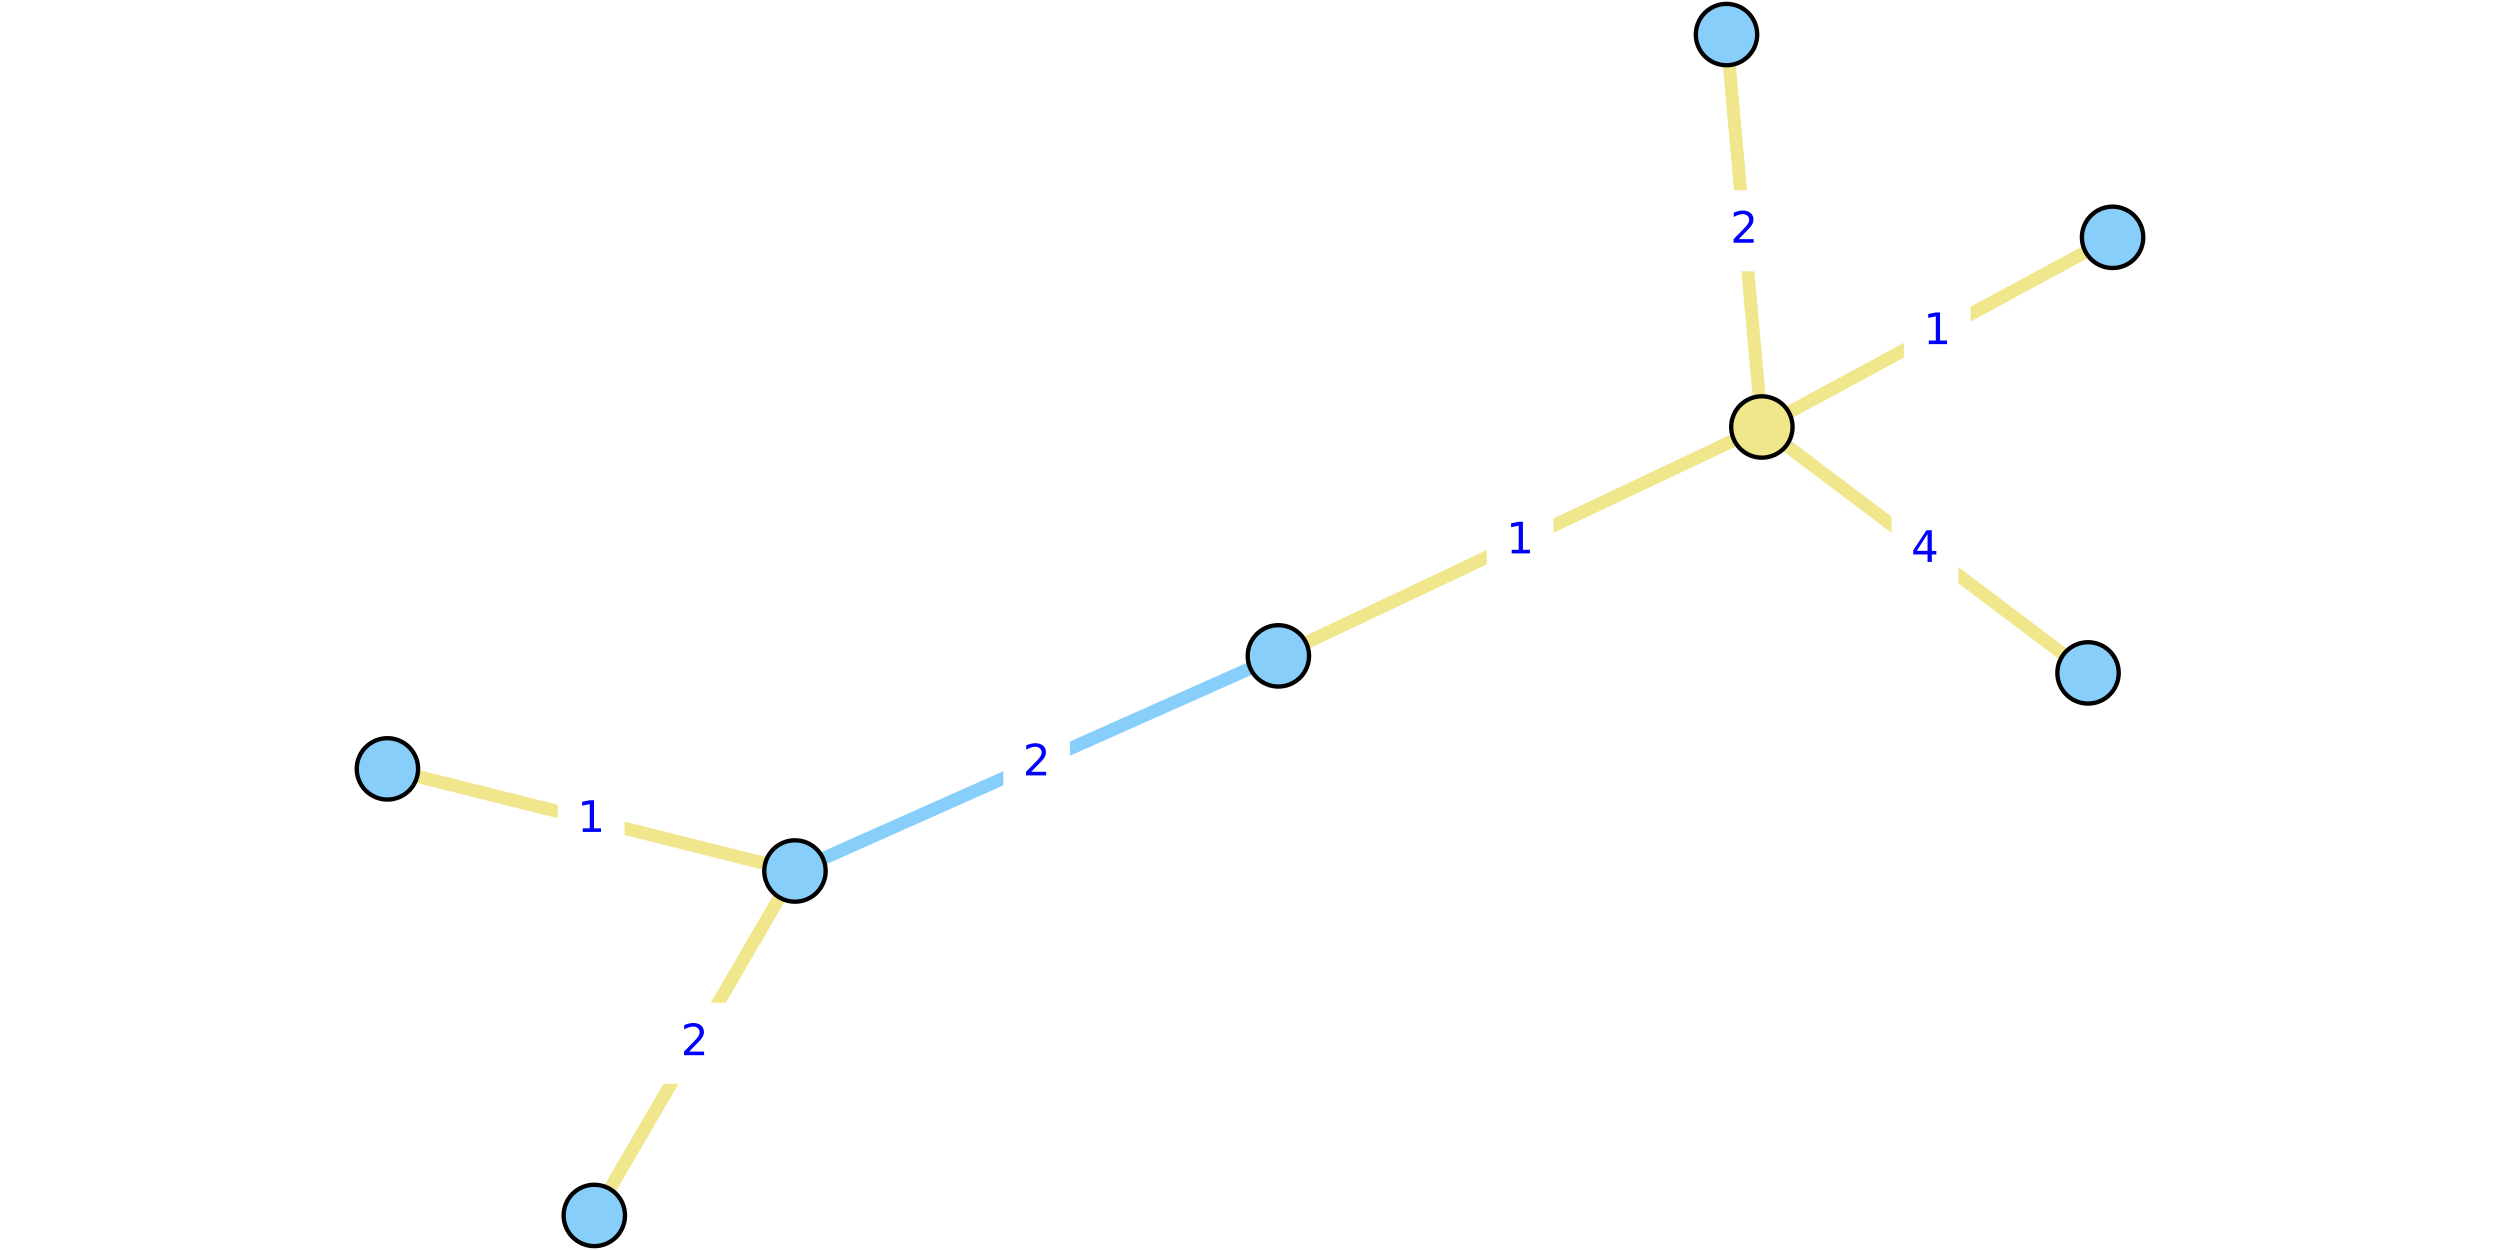
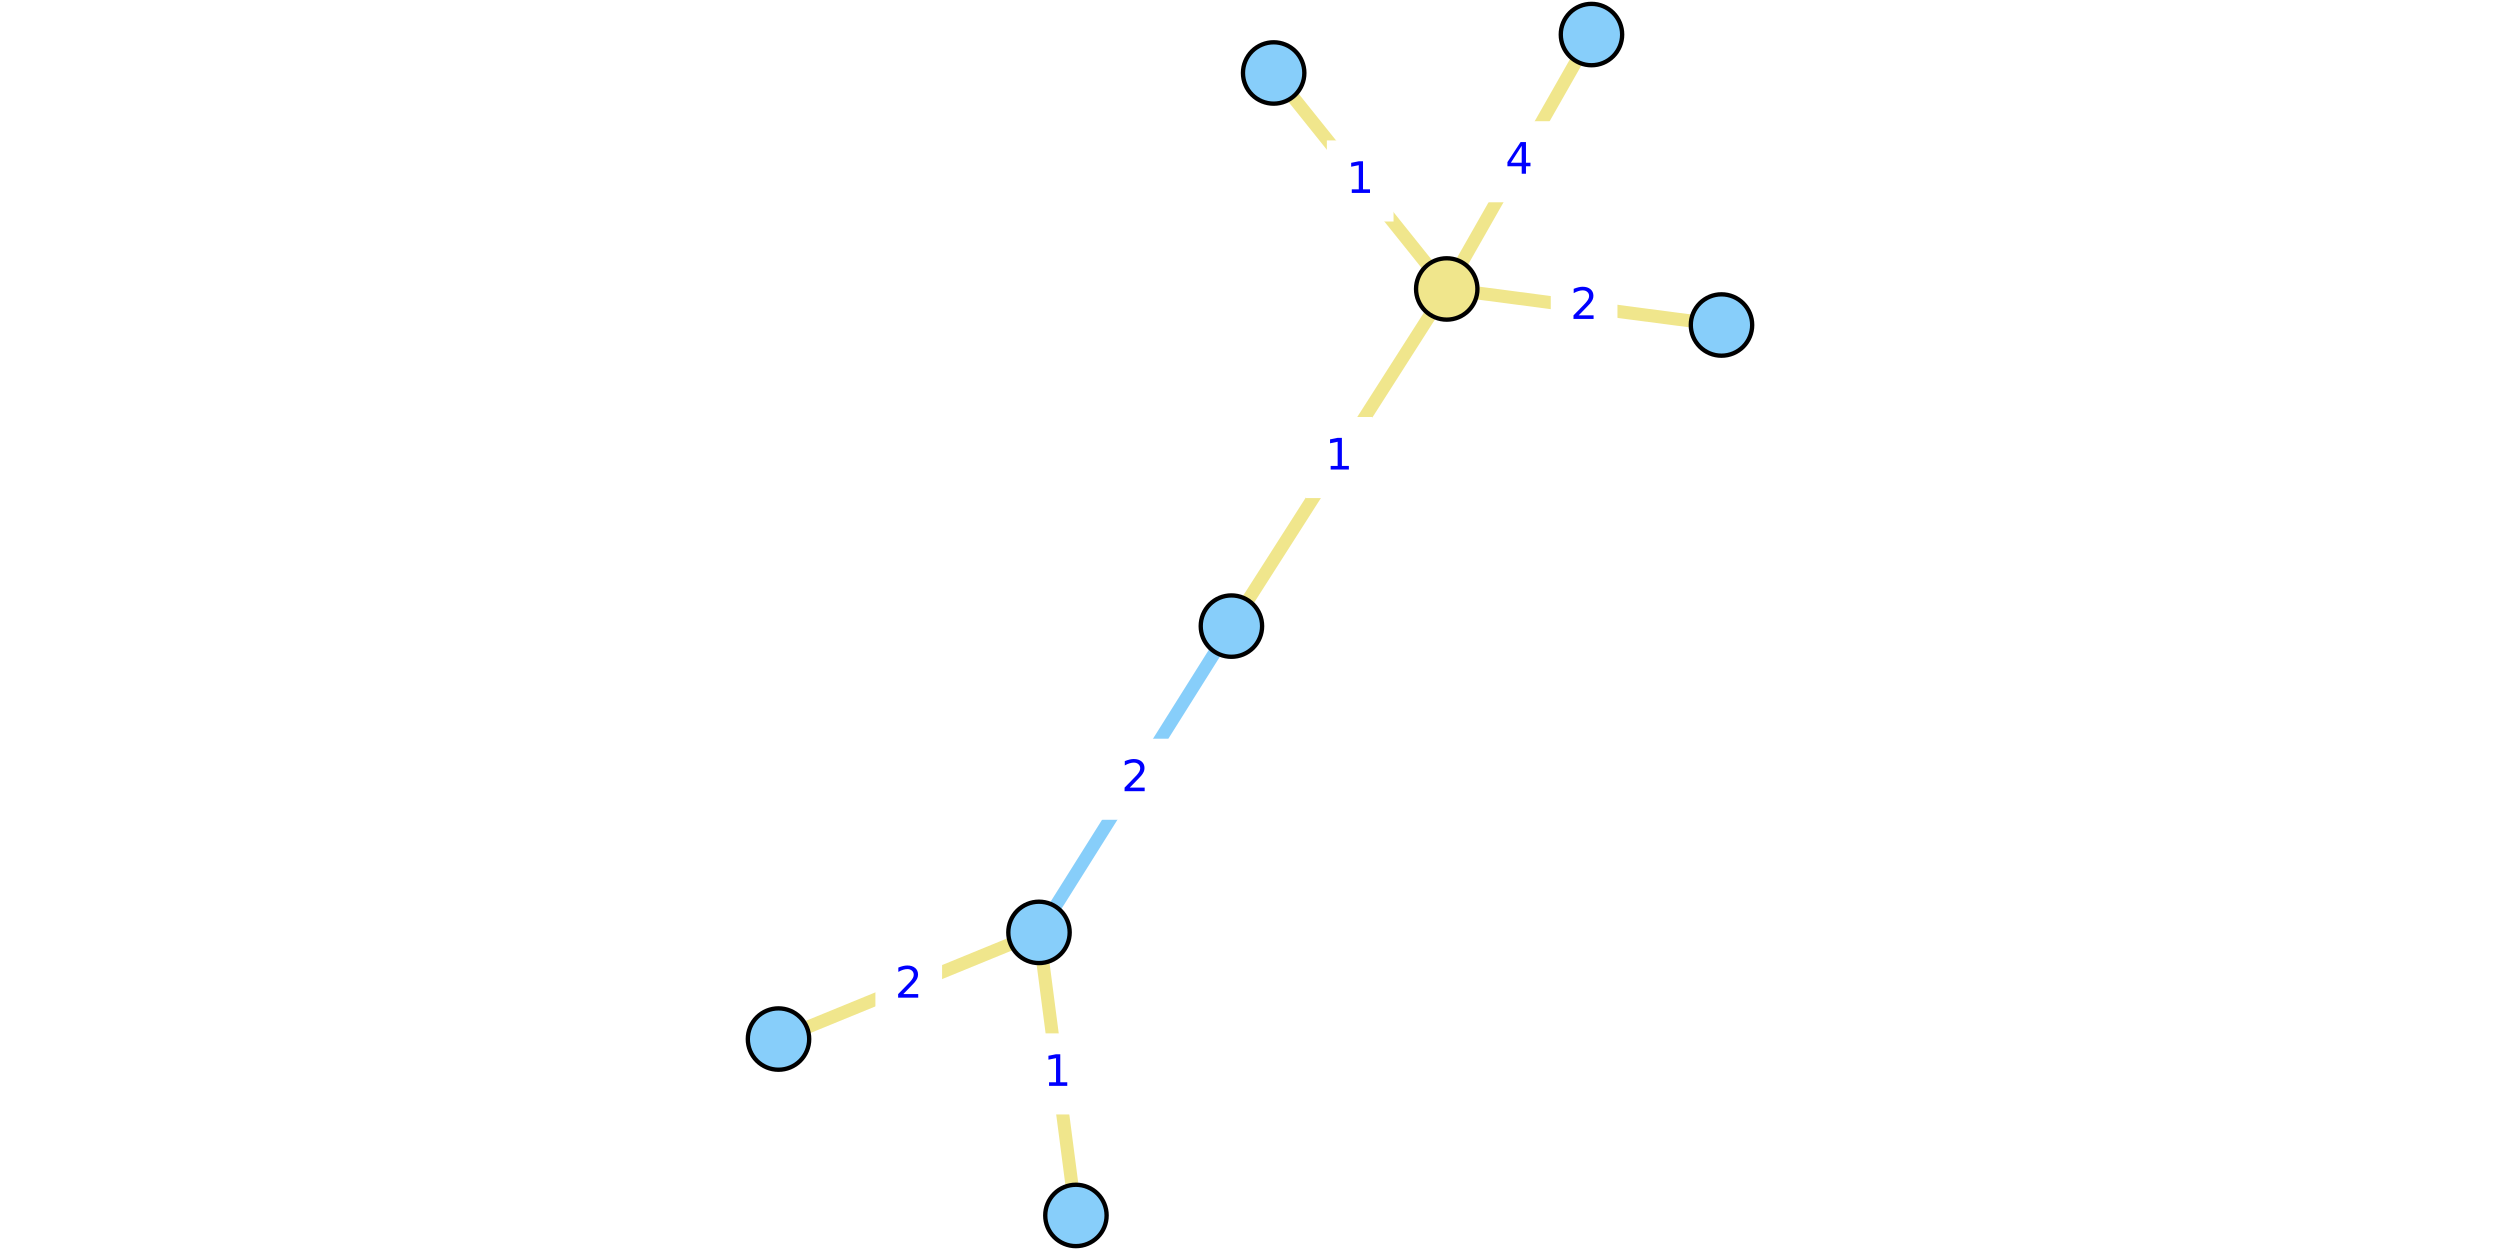
<svg xmlns="http://www.w3.org/2000/svg" xmlns:xlink="http://www.w3.org/1999/xlink" height="288pt" version="1.1" viewBox="0 0 576 288" width="576pt">
  <defs>
    <style type="text/css">
*{stroke-linecap:butt;stroke-linejoin:round;}
  </style>
  </defs>
  <g id="figure_1">
    <g id="patch_1">
      <path d="M 0 288  L 576 288  L 576 0  L 0 0  z " style="fill:#ffffff;" />
    </g>
    <g id="axes_1">
      <g id="patch_2">
-         <path d="M 81.311 285.48  L 494.689 285.48  L 494.689 2.52  L 81.311 2.52  z " style="fill:#ffffff;" />
+         <path d="M 175.023 285.48  L 400.977 285.48  L 400.977 2.52  L 175.023 2.52  z " style="fill:#ffffff;" />
      </g>
      <g id="matplotlib.axis_1" />
      <g id="matplotlib.axis_2" />
      <g id="line2d_1">
-         <path clip-path="url(#p7c9272d758)" d="M 183.161 200.676  L 294.536 151.113  " style="fill:none;stroke:#87cefa;stroke-linecap:square;stroke-width:3;" />
+         <path clip-path="url(#p33c32d627f)" d="M 239.384 214.822  L 283.718 144.254  " style="fill:none;stroke:#87cefa;stroke-linecap:square;stroke-width:3;" />
      </g>
      <g id="line2d_2">
-         <path clip-path="url(#p7c9272d758)" d="M 397.788 7.962  L 405.936 98.377  " style="fill:none;stroke:#f0e68c;stroke-linecap:square;stroke-width:3;" />
+         <path clip-path="url(#p33c32d627f)" d="M 396.632 74.883  L 333.329 66.575  " style="fill:none;stroke:#f0e68c;stroke-linecap:square;stroke-width:3;" />
      </g>
      <g id="line2d_3">
-         <path clip-path="url(#p7c9272d758)" d="M 481.083 155.036  L 405.936 98.377  " style="fill:none;stroke:#f0e68c;stroke-linecap:square;stroke-width:3;" />
+         <path clip-path="url(#p33c32d627f)" d="M 366.675 7.962  L 333.329 66.575  " style="fill:none;stroke:#f0e68c;stroke-linecap:square;stroke-width:3;" />
      </g>
      <g id="line2d_4">
-         <path clip-path="url(#p7c9272d758)" d="M 405.936 98.377  L 486.74 54.681  " style="fill:none;stroke:#f0e68c;stroke-linecap:square;stroke-width:3;" />
+         <path clip-path="url(#p33c32d627f)" d="M 333.329 66.575  L 293.452 16.813  " style="fill:none;stroke:#f0e68c;stroke-linecap:square;stroke-width:3;" />
      </g>
      <g id="line2d_5">
-         <path clip-path="url(#p7c9272d758)" d="M 405.936 98.377  L 294.536 151.113  " style="fill:none;stroke:#f0e68c;stroke-linecap:square;stroke-width:3;" />
+         <path clip-path="url(#p33c32d627f)" d="M 333.329 66.575  L 283.718 144.254  " style="fill:none;stroke:#f0e68c;stroke-linecap:square;stroke-width:3;" />
      </g>
      <g id="line2d_6">
-         <path clip-path="url(#p7c9272d758)" d="M 89.26 177.148  L 183.161 200.676  " style="fill:none;stroke:#f0e68c;stroke-linecap:square;stroke-width:3;" />
+         <path clip-path="url(#p33c32d627f)" d="M 247.894 280.038  L 239.384 214.822  " style="fill:none;stroke:#f0e68c;stroke-linecap:square;stroke-width:3;" />
      </g>
      <g id="line2d_7">
-         <path clip-path="url(#p7c9272d758)" d="M 183.161 200.676  L 136.93 280.038  " style="fill:none;stroke:#f0e68c;stroke-linecap:square;stroke-width:3;" />
+         <path clip-path="url(#p33c32d627f)" d="M 239.384 214.822  L 179.368 239.397  " style="fill:none;stroke:#f0e68c;stroke-linecap:square;stroke-width:3;" />
      </g>
      <g id="text_1">
        <g id="patch_3">
-           <path d="M 231.668 184.734  L 246.03 184.734  L 246.03 167.056  L 231.668 167.056  z " style="fill:#ffffff;stroke:#ffffff;stroke-linejoin:miter;" />
+           <path d="M 254.37 188.377  L 268.732 188.377  L 268.732 170.699  L 254.37 170.699  z " style="fill:#ffffff;stroke:#ffffff;stroke-linejoin:miter;" />
        </g>
        <defs>
          <path d="M 19.188 8.297  L 53.609 8.297  L 53.609 0  L 7.328 0  L 7.328 8.297  Q 12.938 14.109 22.625 23.891  Q 32.328 33.688 34.812 36.531  Q 39.547 41.844 41.422 45.531  Q 43.312 49.219 43.312 52.781  Q 43.312 58.594 39.234 62.25  Q 35.156 65.922 28.609 65.922  Q 23.969 65.922 18.812 64.312  Q 13.672 62.703 7.812 59.422  L 7.812 69.391  Q 13.766 71.781 18.938 73  Q 24.125 74.219 28.422 74.219  Q 39.75 74.219 46.484 68.547  Q 53.219 62.891 53.219 53.422  Q 53.219 48.922 51.531 44.891  Q 49.859 40.875 45.406 35.406  Q 44.188 33.984 37.641 27.219  Q 31.109 20.453 19.188 8.297  z " id="DejaVuSans-32" />
        </defs>
-         <g style="fill:#0000ff;" transform="translate(235.6675 178.6542)scale(0.1 -0.1)">
+         <g style="fill:#0000ff;" transform="translate(258.3699 182.2974)scale(0.1 -0.1)">
          <use xlink:href="#DejaVuSans-32" />
        </g>
      </g>
      <g id="text_2">
        <g id="patch_4">
-           <path d="M 394.681 62.008  L 409.044 62.008  L 409.044 44.33  L 394.681 44.33  z " style="fill:#ffffff;stroke:#ffffff;stroke-linejoin:miter;" />
+           <path d="M 357.799 79.568  L 372.162 79.568  L 372.162 61.89  L 357.799 61.89  z " style="fill:#ffffff;stroke:#ffffff;stroke-linejoin:miter;" />
        </g>
-         <g style="fill:#0000ff;" transform="translate(398.681 55.92857)scale(0.1 -0.1)">
+         <g style="fill:#0000ff;" transform="translate(361.7991 73.48814)scale(0.1 -0.1)">
          <use xlink:href="#DejaVuSans-32" />
        </g>
      </g>
      <g id="text_3">
        <g id="patch_5">
-           <path d="M 436.328 135.545  L 450.691 135.545  L 450.691 117.867  L 436.328 117.867  z " style="fill:#ffffff;stroke:#ffffff;stroke-linejoin:miter;" />
+           <path d="M 342.821 46.107  L 357.183 46.107  L 357.183 28.429  L 342.821 28.429  z " style="fill:#ffffff;stroke:#ffffff;stroke-linejoin:miter;" />
        </g>
        <defs>
          <path d="M 37.797 64.312  L 12.891 25.391  L 37.797 25.391  z M 35.203 72.906  L 47.609 72.906  L 47.609 25.391  L 58.016 25.391  L 58.016 17.188  L 47.609 17.188  L 47.609 0  L 37.797 0  L 37.797 17.188  L 4.891 17.188  L 4.891 26.703  z " id="DejaVuSans-34" />
        </defs>
-         <g style="fill:#0000ff;" transform="translate(440.3283 129.4658)scale(0.1 -0.1)">
+         <g style="fill:#0000ff;" transform="translate(346.8209 40.02752)scale(0.1 -0.1)">
          <use xlink:href="#DejaVuSans-34" />
        </g>
      </g>
      <g id="text_4">
        <g id="patch_6">
-           <path d="M 439.157 85.368  L 453.519 85.368  L 453.519 67.69  L 439.157 67.69  z " style="fill:#ffffff;stroke:#ffffff;stroke-linejoin:miter;" />
+           <path d="M 306.209 50.533  L 320.572 50.533  L 320.572 32.855  L 306.209 32.855  z " style="fill:#ffffff;stroke:#ffffff;stroke-linejoin:miter;" />
        </g>
        <defs>
          <path d="M 12.406 8.297  L 28.516 8.297  L 28.516 63.922  L 10.984 60.406  L 10.984 69.391  L 28.422 72.906  L 38.281 72.906  L 38.281 8.297  L 54.391 8.297  L 54.391 0  L 12.406 0  z " id="DejaVuSans-31" />
        </defs>
-         <g style="fill:#0000ff;" transform="translate(443.1566 79.28818)scale(0.1 -0.1)">
+         <g style="fill:#0000ff;" transform="translate(310.2095 44.45347)scale(0.1 -0.1)">
          <use xlink:href="#DejaVuSans-31" />
        </g>
      </g>
      <g id="text_5">
        <g id="patch_7">
-           <path d="M 343.055 133.584  L 357.417 133.584  L 357.417 115.906  L 343.055 115.906  z " style="fill:#ffffff;stroke:#ffffff;stroke-linejoin:miter;" />
+           <path d="M 301.342 114.254  L 315.705 114.254  L 315.705 96.575  L 301.342 96.575  z " style="fill:#ffffff;stroke:#ffffff;stroke-linejoin:miter;" />
        </g>
-         <g style="fill:#0000ff;" transform="translate(347.0549 127.5044)scale(0.1 -0.1)">
+         <g style="fill:#0000ff;" transform="translate(305.3423 108.1739)scale(0.1 -0.1)">
          <use xlink:href="#DejaVuSans-31" />
        </g>
      </g>
      <g id="text_6">
        <g id="patch_8">
-           <path d="M 129.03 197.751  L 143.392 197.751  L 143.392 180.073  L 129.03 180.073  z " style="fill:#ffffff;stroke:#ffffff;stroke-linejoin:miter;" />
+           <path d="M 236.458 256.269  L 250.821 256.269  L 250.821 238.591  L 236.458 238.591  z " style="fill:#ffffff;stroke:#ffffff;stroke-linejoin:miter;" />
        </g>
-         <g style="fill:#0000ff;" transform="translate(133.0296 191.6716)scale(0.1 -0.1)">
+         <g style="fill:#0000ff;" transform="translate(240.4581 250.1896)scale(0.1 -0.1)">
          <use xlink:href="#DejaVuSans-31" />
        </g>
      </g>
      <g id="text_7">
        <g id="patch_9">
-           <path d="M 152.865 249.197  L 167.227 249.197  L 167.227 231.518  L 152.865 231.518  z " style="fill:#ffffff;stroke:#ffffff;stroke-linejoin:miter;" />
+           <path d="M 202.195 235.949  L 216.558 235.949  L 216.558 218.271  L 202.195 218.271  z " style="fill:#ffffff;stroke:#ffffff;stroke-linejoin:miter;" />
        </g>
-         <g style="fill:#0000ff;" transform="translate(156.8645 243.1168)scale(0.1 -0.1)">
+         <g style="fill:#0000ff;" transform="translate(206.1951 229.869)scale(0.1 -0.1)">
          <use xlink:href="#DejaVuSans-32" />
        </g>
      </g>
      <g id="PathCollection_1">
        <defs>
-           <path d="M 0 7.071  C 1.875 7.071 3.674 6.326 5 5  C 6.326 3.674 7.071 1.875 7.071 0  C 7.071 -1.875 6.326 -3.674 5 -5  C 3.674 -6.326 1.875 -7.071 0 -7.071  C -1.875 -7.071 -3.674 -6.326 -5 -5  C -6.326 -3.674 -7.071 -1.875 -7.071 0  C -7.071 1.875 -6.326 3.674 -5 5  C -3.674 6.326 -1.875 7.071 0 7.071  z " id="C0_0_5868b0d969" />
+           <path d="M 0 7.071  C 1.875 7.071 3.674 6.326 5 5  C 6.326 3.674 7.071 1.875 7.071 0  C 7.071 -1.875 6.326 -3.674 5 -5  C 3.674 -6.326 1.875 -7.071 0 -7.071  C -1.875 -7.071 -3.674 -6.326 -5 -5  C -6.326 -3.674 -7.071 -1.875 -7.071 0  C -7.071 1.875 -6.326 3.674 -5 5  C -3.674 6.326 -1.875 7.071 0 7.071  z " id="C0_0_312d0320eb" />
        </defs>
-         <use style="fill:#87cefa;stroke:#000000;" x="397.788" xlink:href="#C0_0_5868b0d969" y="7.962" />
-         <use style="fill:#87cefa;stroke:#000000;" x="481.083" xlink:href="#C0_0_5868b0d969" y="155.036" />
-         <use style="fill:#87cefa;stroke:#000000;" x="89.26" xlink:href="#C0_0_5868b0d969" y="177.148" />
-         <use style="fill:#87cefa;stroke:#000000;" x="183.161" xlink:href="#C0_0_5868b0d969" y="200.676" />
-         <use style="fill:#87cefa;stroke:#000000;" x="486.74" xlink:href="#C0_0_5868b0d969" y="54.681" />
-         <use style="fill:#87cefa;stroke:#000000;" x="294.536" xlink:href="#C0_0_5868b0d969" y="151.113" />
-         <use style="fill:#87cefa;stroke:#000000;" x="136.93" xlink:href="#C0_0_5868b0d969" y="280.038" />
-         <use style="fill:#f0e68c;stroke:#000000;" x="405.936" xlink:href="#C0_0_5868b0d969" y="98.377" />
+         <use style="fill:#87cefa;stroke:#000000;" x="396.632" xlink:href="#C0_0_312d0320eb" y="74.883" />
+         <use style="fill:#87cefa;stroke:#000000;" x="366.675" xlink:href="#C0_0_312d0320eb" y="7.962" />
+         <use style="fill:#87cefa;stroke:#000000;" x="247.894" xlink:href="#C0_0_312d0320eb" y="280.038" />
+         <use style="fill:#87cefa;stroke:#000000;" x="239.384" xlink:href="#C0_0_312d0320eb" y="214.822" />
+         <use style="fill:#87cefa;stroke:#000000;" x="293.452" xlink:href="#C0_0_312d0320eb" y="16.813" />
+         <use style="fill:#87cefa;stroke:#000000;" x="283.718" xlink:href="#C0_0_312d0320eb" y="144.254" />
+         <use style="fill:#87cefa;stroke:#000000;" x="179.368" xlink:href="#C0_0_312d0320eb" y="239.397" />
+         <use style="fill:#f0e68c;stroke:#000000;" x="333.329" xlink:href="#C0_0_312d0320eb" y="66.575" />
      </g>
    </g>
  </g>
  <defs>
-     <clipPath id="p7c9272d758">
-       <rect height="282.96" width="413.379" x="81.311" y="2.52" />
+     <clipPath id="p33c32d627f">
+       <rect height="282.96" width="225.954" x="175.023" y="2.52" />
    </clipPath>
  </defs>
</svg>
